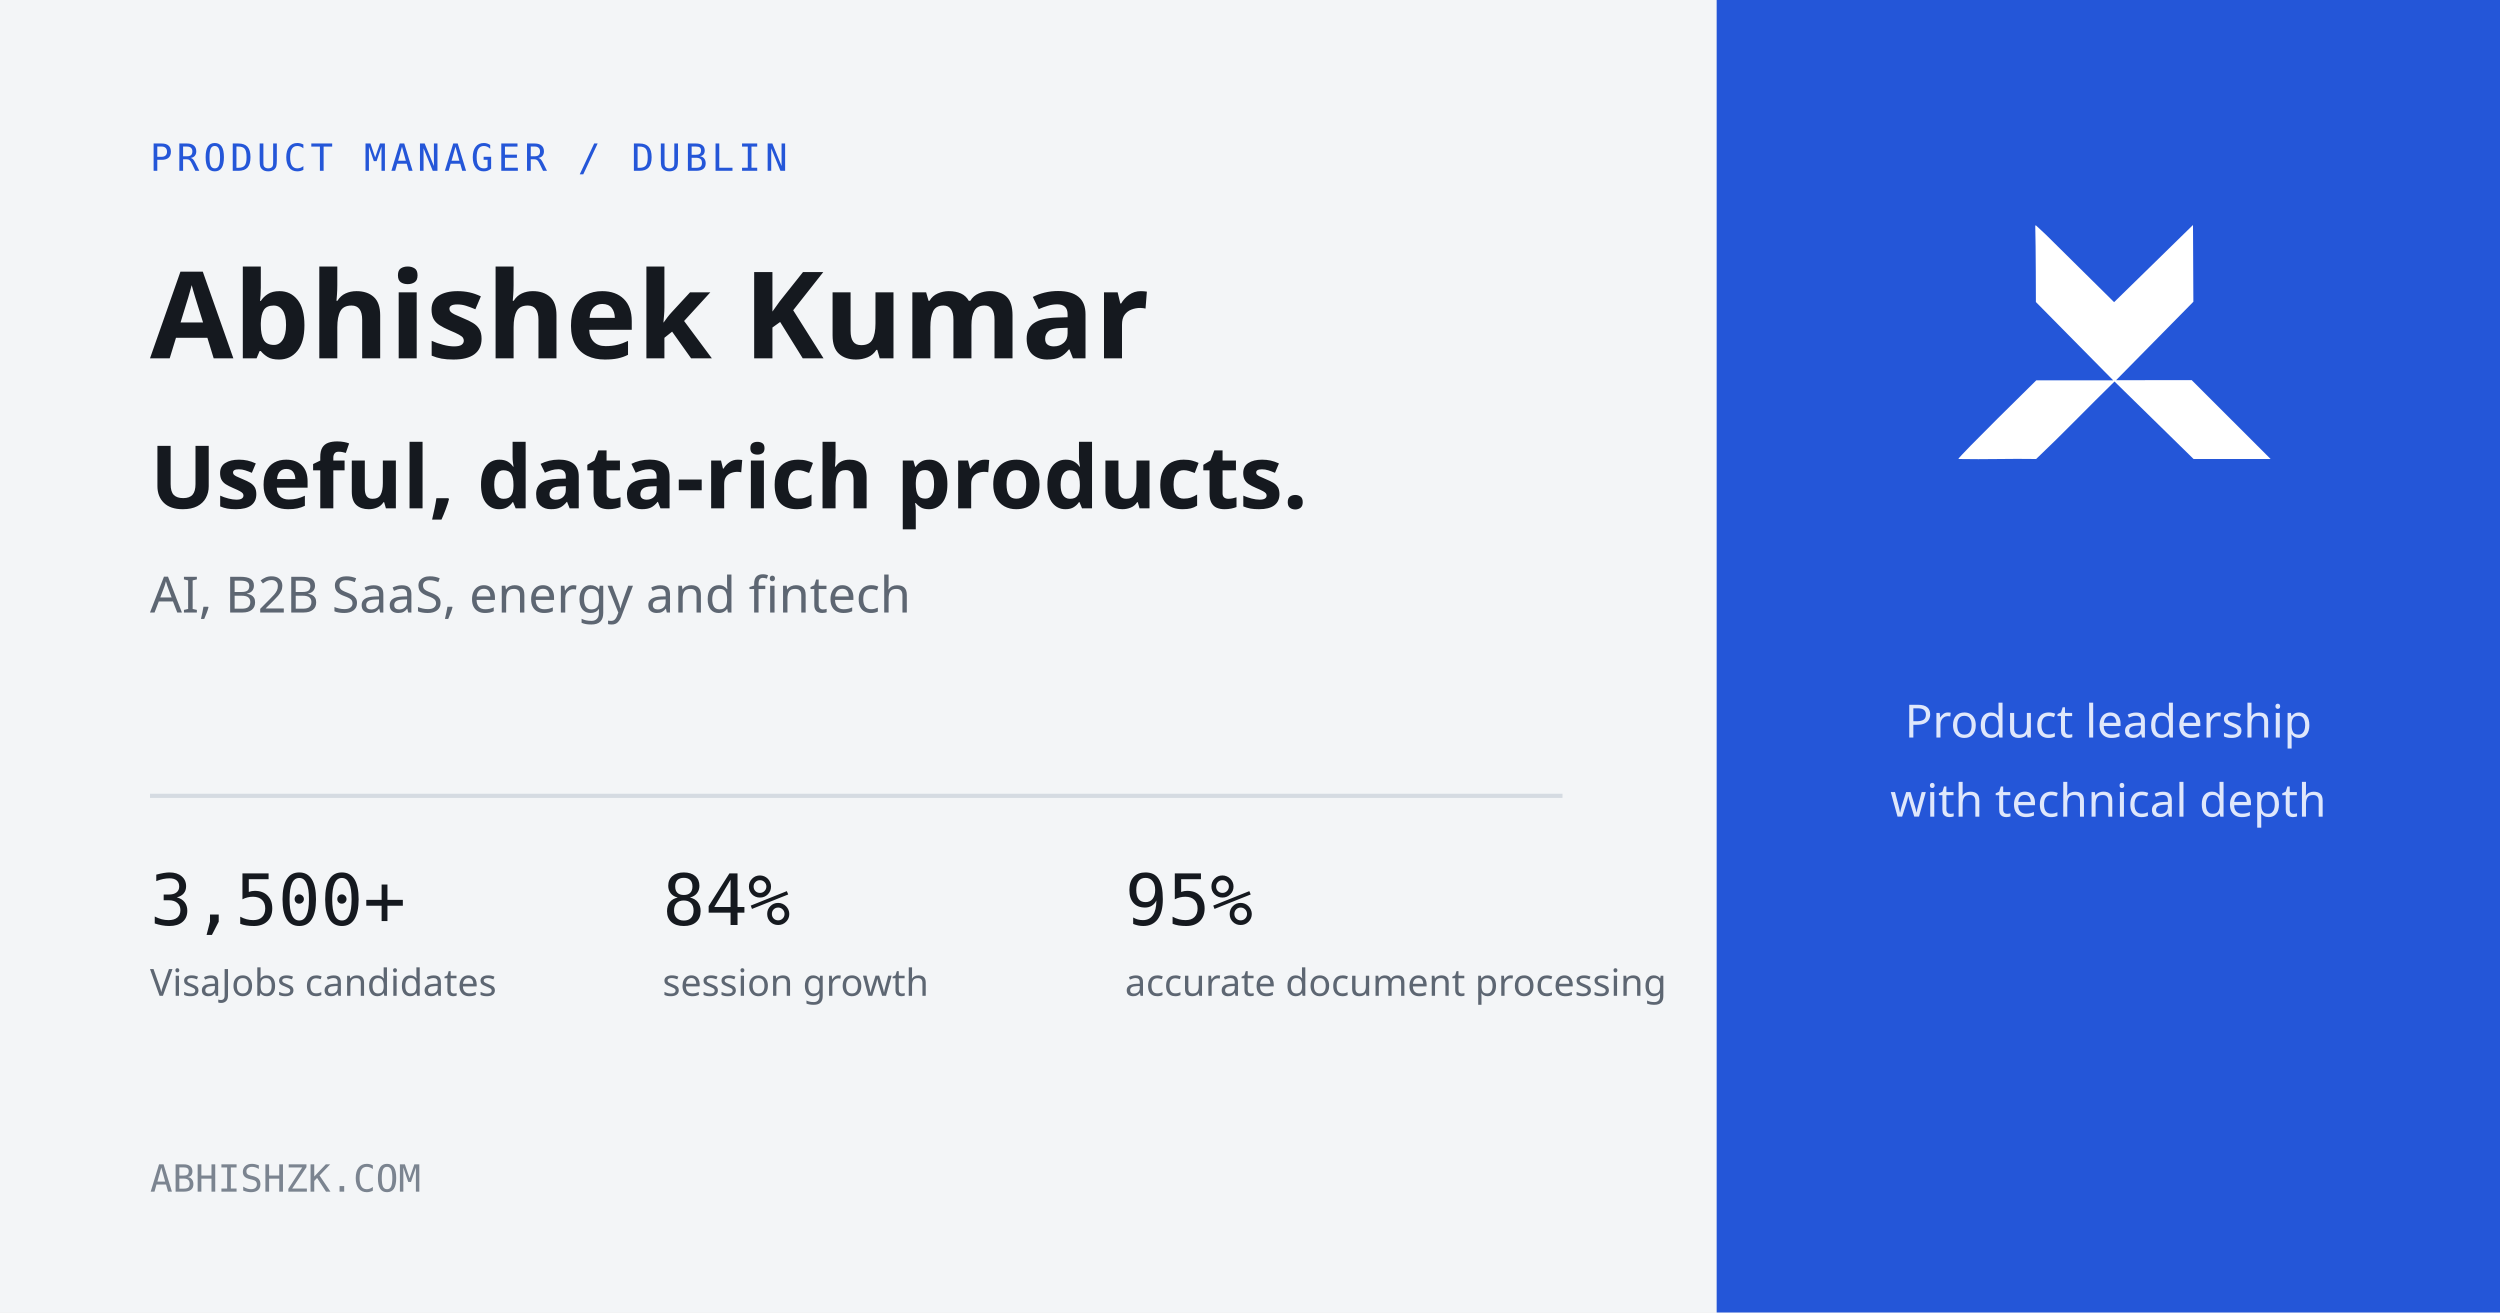
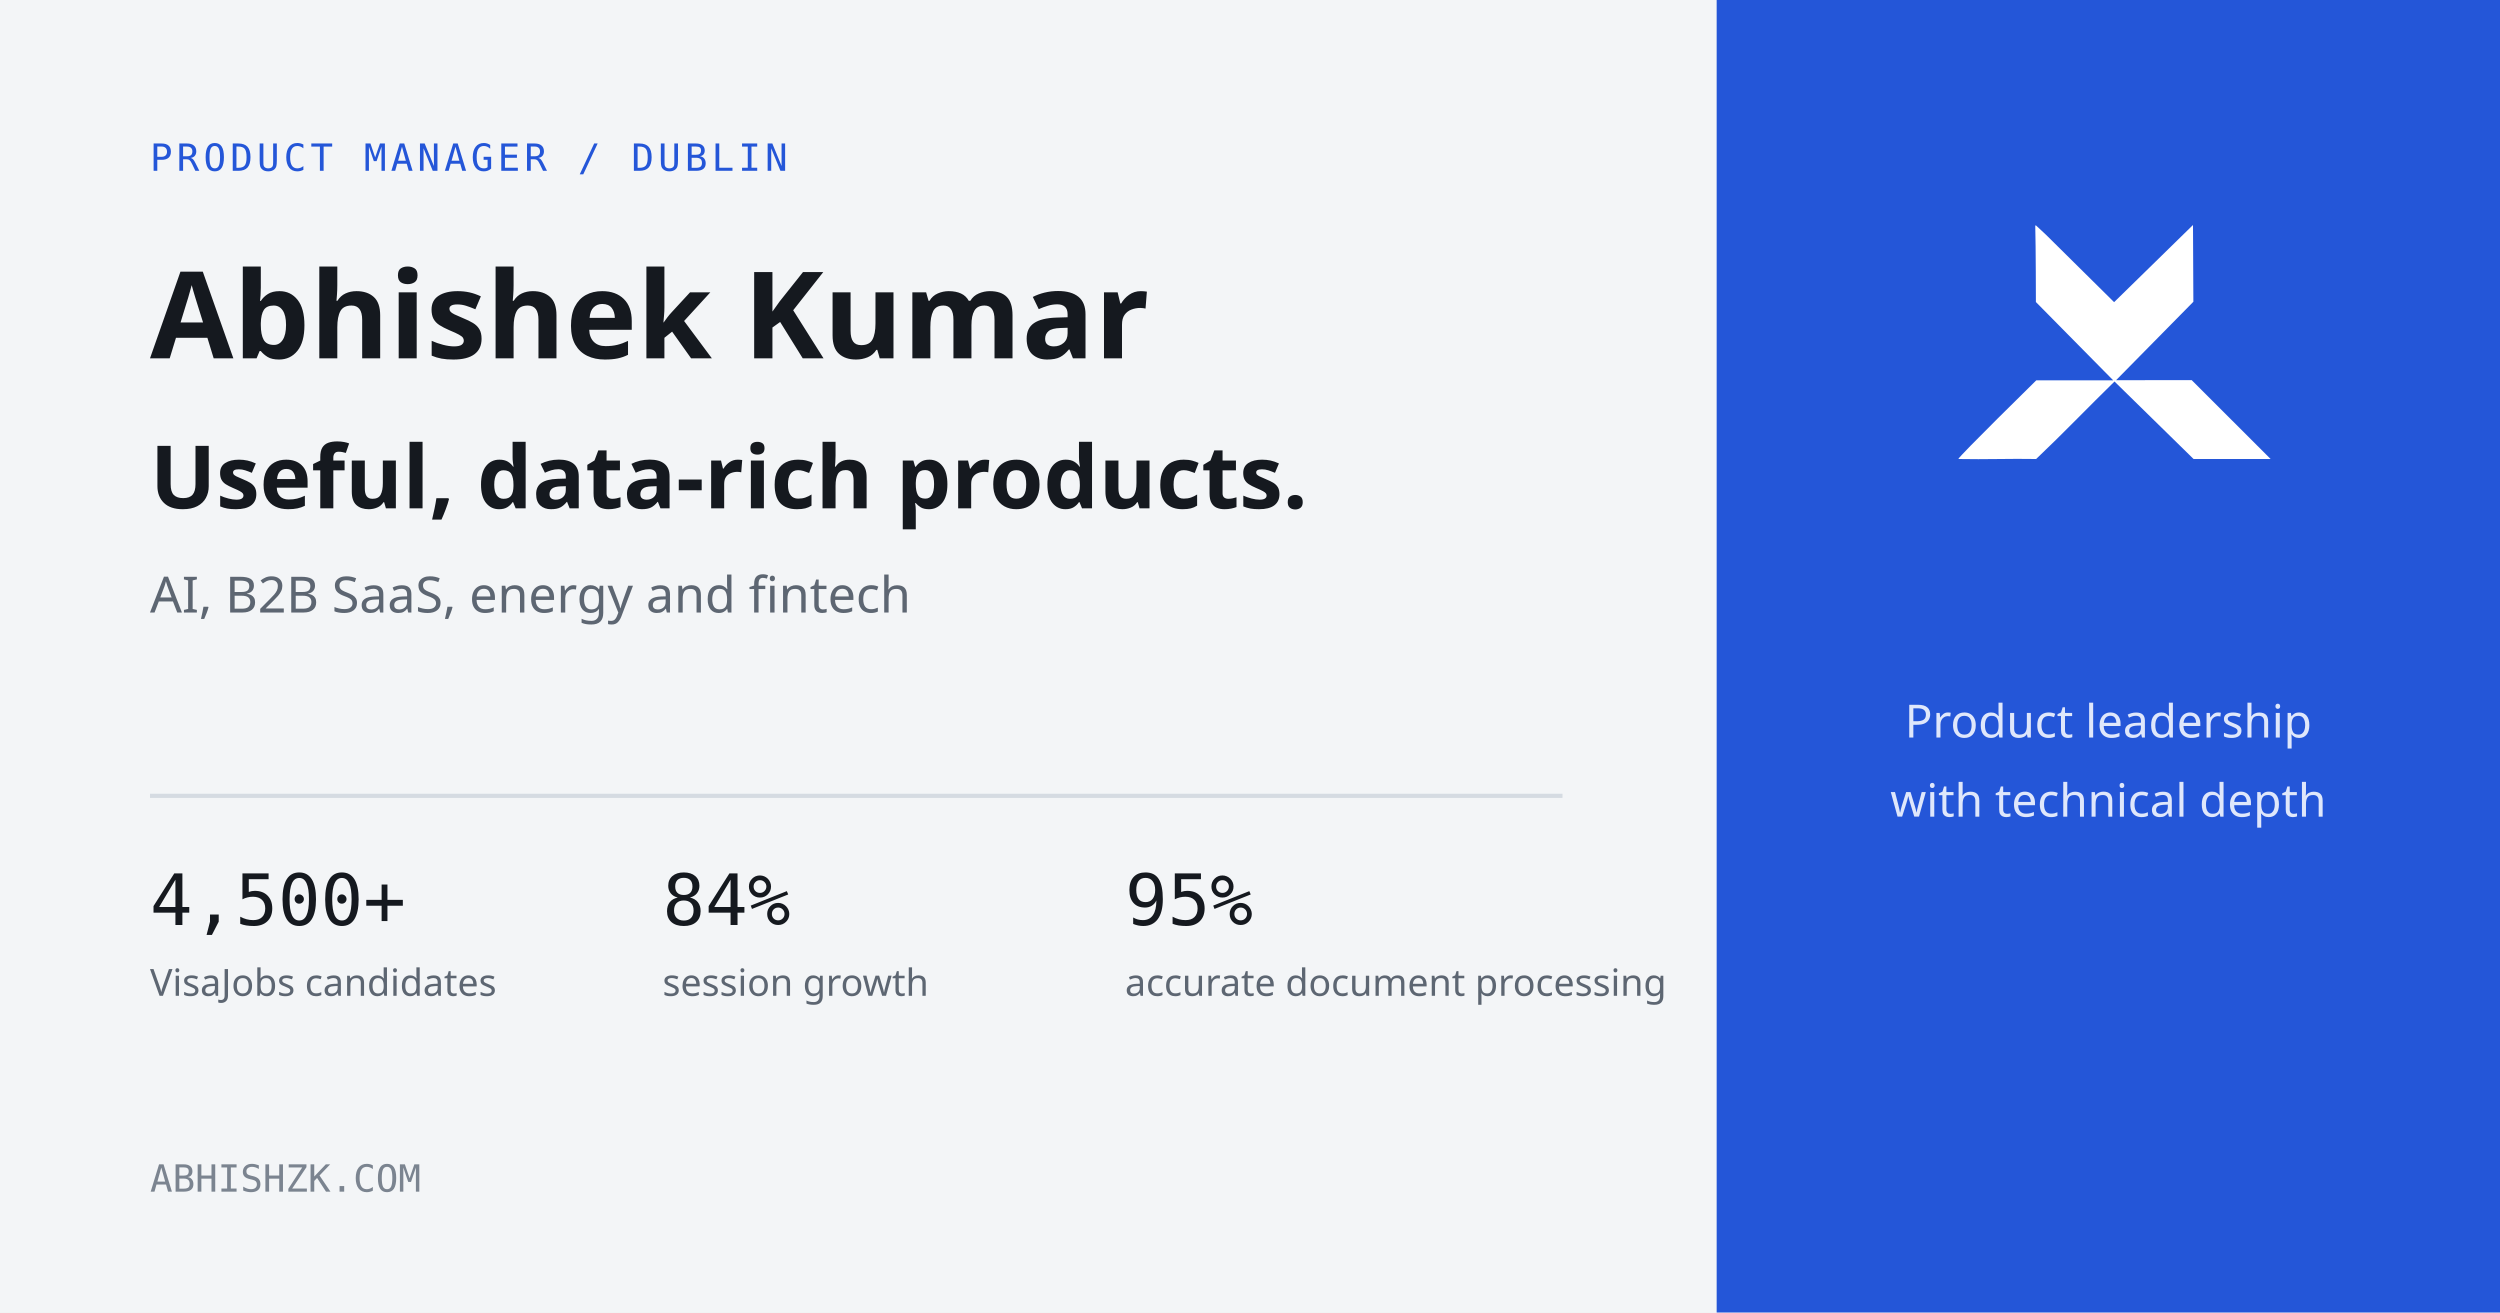
<svg xmlns="http://www.w3.org/2000/svg" viewBox="0 0 1200 630">
  <rect width="1200" height="630" fill="#f3f5f7" />
  <rect x="824" width="376" height="630" fill="#2456d8" />
  <g transform="translate(940 108) scale(4.2)" fill="#fff">
    <path d="M17.803 8.818 26.818 0l.043 8.773-8.835 8.965 8.641-.012 9.024 9.017h-8.806l-9.037-8.855c-2.974 2.901-5.937 5.999-8.955 8.855-2.899-.057-5.81.066-8.893 0 .037-.281 8.908-8.99 8.908-8.99l8.789-.003L8.864 8.803S8.858 2.489 8.792.119c-.002-.051.059-.09.059-.09l1.176 1.095 7.776 7.694Z" />
  </g>
  <text x="72" y="82" fill="#2456d8" font-family="IBM Plex Mono, monospace" font-size="18" letter-spacing="2">PRODUCT MANAGER / DUBLIN</text>
  <text x="72" y="172" fill="#15191f" font-family="Manrope, sans-serif" font-size="58" font-weight="650">Abhishek Kumar</text>
  <text x="72" y="244" fill="#15191f" font-family="Manrope, sans-serif" font-size="42" font-weight="600">Useful, data-rich products.</text>
  <text x="72" y="294" fill="#5d6672" font-family="Manrope, sans-serif" font-size="24">AI, B2B SaaS, energy and fintech</text>
  <line x1="72" y1="382" x2="750" y2="382" stroke="#d5dbe2" stroke-width="2" />
-   <text x="72" y="444" fill="#15191f" font-family="IBM Plex Mono, monospace" font-size="34">3,500+</text>
+   <text x="72" y="444" fill="#15191f" font-family="IBM Plex Mono, monospace" font-size="34">4,500+</text>
  <text x="72" y="478" fill="#5d6672" font-family="Manrope, sans-serif" font-size="18">VisaJobs candidates</text>
  <text x="318" y="444" fill="#15191f" font-family="IBM Plex Mono, monospace" font-size="34">84%</text>
  <text x="318" y="478" fill="#5d6672" font-family="Manrope, sans-serif" font-size="18">session growth</text>
  <text x="540" y="444" fill="#15191f" font-family="IBM Plex Mono, monospace" font-size="34">95%</text>
  <text x="540" y="478" fill="#5d6672" font-family="Manrope, sans-serif" font-size="18">accurate document processing</text>
  <text x="1012" y="354" fill="#dfe7fb" text-anchor="middle" font-family="Manrope, sans-serif" font-size="22">Product leadership</text>
  <text x="1012" y="392" fill="#dfe7fb" text-anchor="middle" font-family="Manrope, sans-serif" font-size="22">with technical depth</text>
  <text x="72" y="572" fill="#7b8490" font-family="IBM Plex Mono, monospace" font-size="18">ABHISHZK.COM</text>
</svg>
